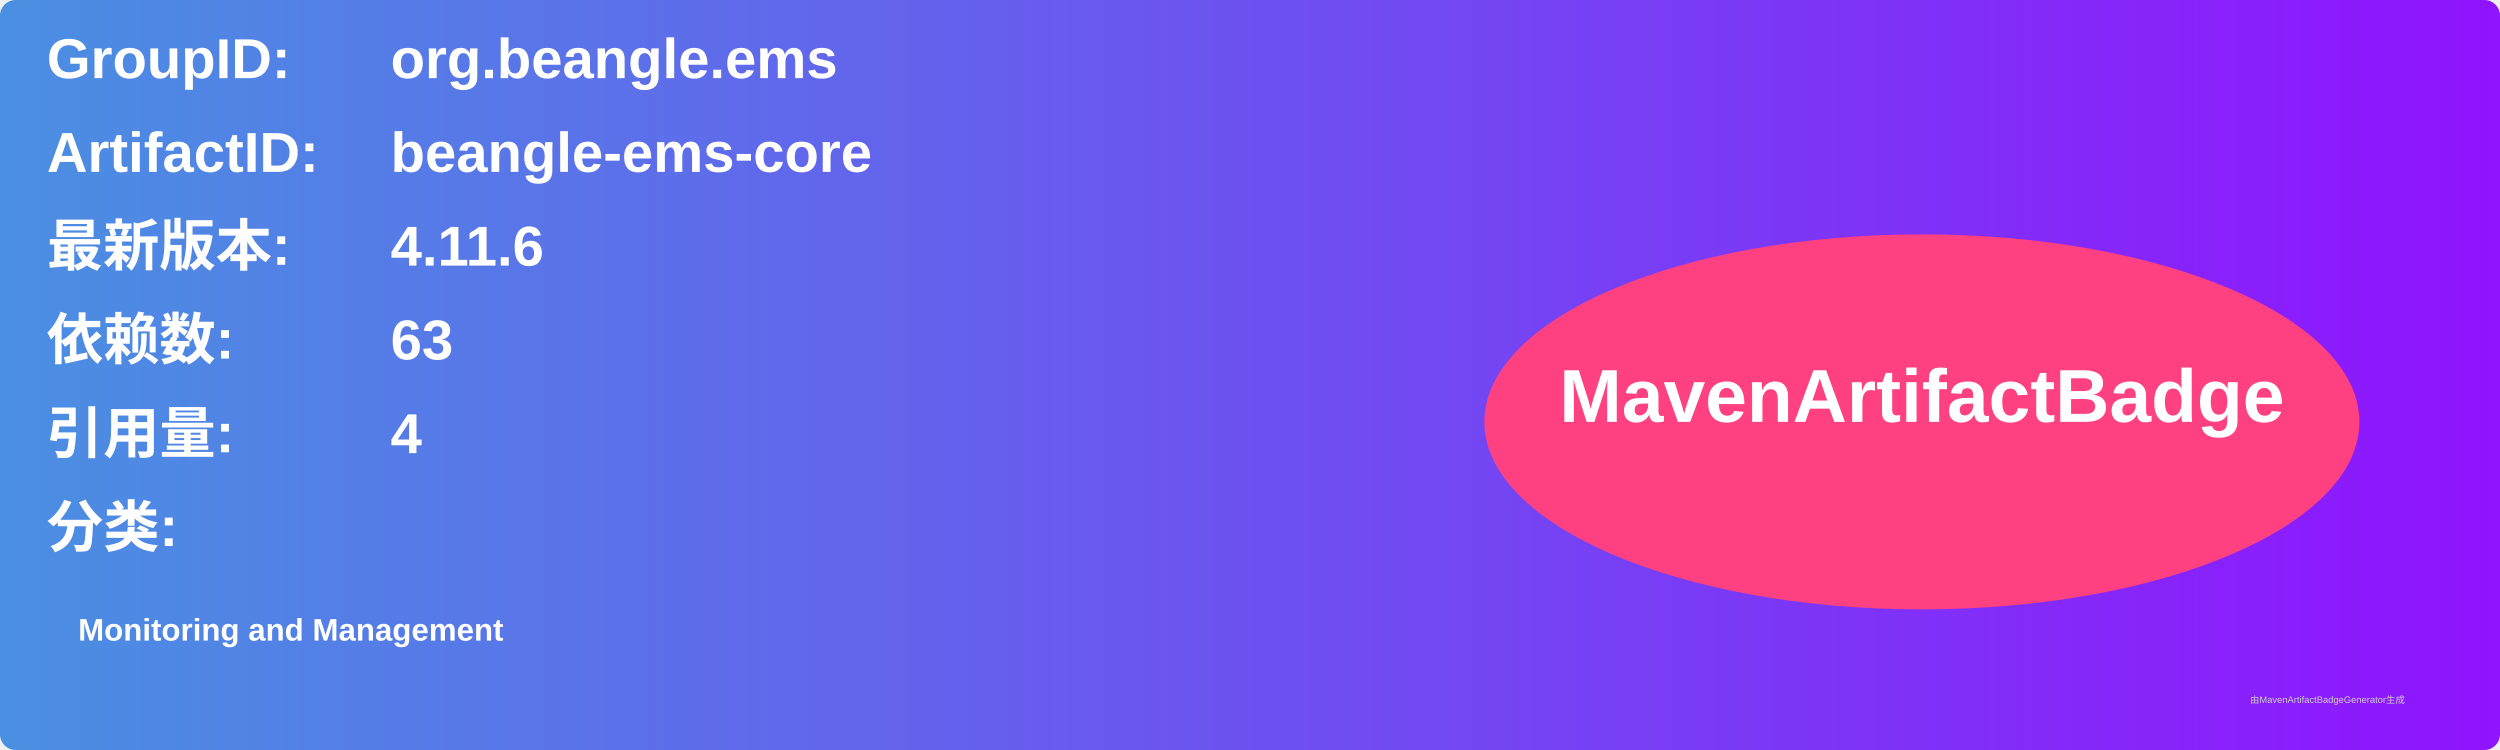
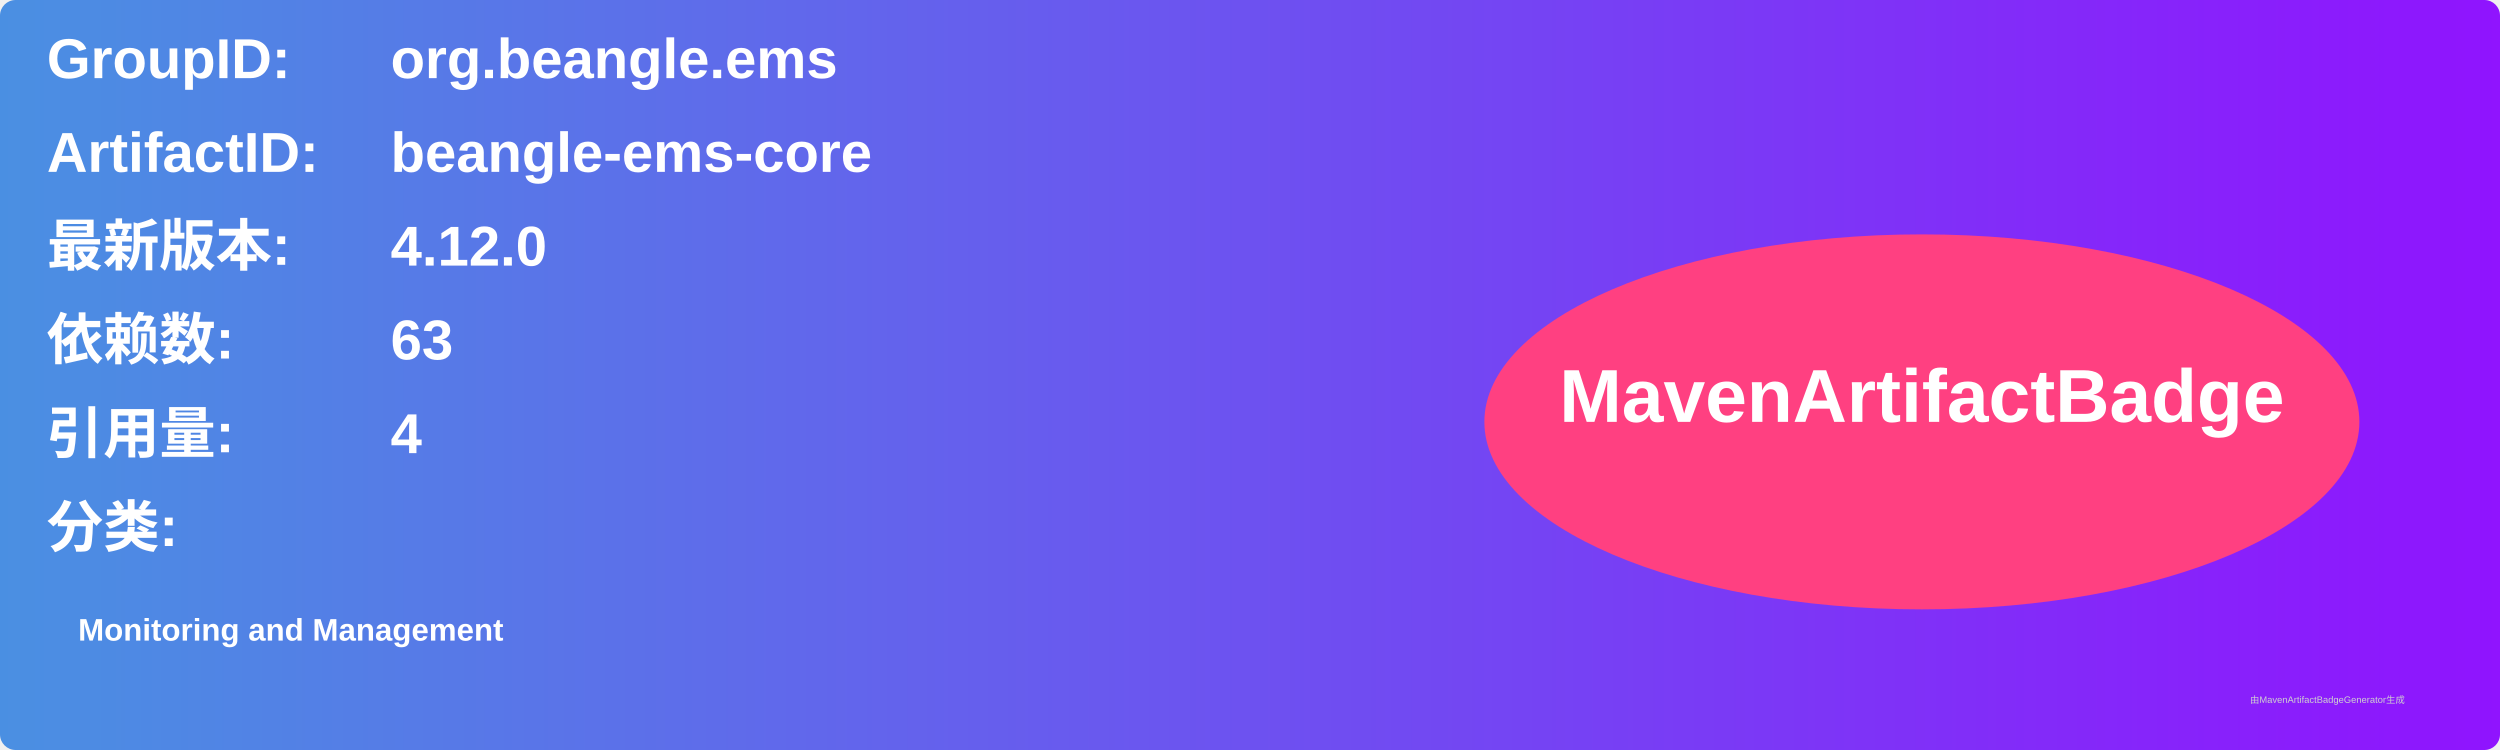
<svg xmlns="http://www.w3.org/2000/svg" width="800" height="240" viewBox="0 0 800 240">
  <linearGradient id="grad" x1="0%" y1="0%" x2="100%" y2="0%">
    <stop offset="0%" stop-color="#4a90e2" />
    <stop offset="100%" stop-color="#9013fe" />
  </linearGradient>
  <rect width="100%" height="100%" rx="5" ry="5" fill="url(#grad)" />
  <g transform="translate(15, 15)">
    <text x="0" y="10" font-family="Arial" font-size="18" fill="white" font-weight="bold" width="260">GroupID:</text>
    <text x="110" y="10" font-family="Arial" font-size="18" fill="white" font-weight="bold" width="460">org.beangle.ems</text>
    <text x="0" y="40" font-family="Arial" font-size="18" fill="white" font-weight="bold" width="260">ArtifactID:</text>
    <text x="110" y="40" font-family="Arial" font-size="18" fill="white" font-weight="bold" width="460">beangle-ems-core</text>
    <text x="0" y="70" font-family="Arial" font-size="18" fill="white" font-weight="bold">最新版本:</text>
    <text x="110" y="70" font-family="Arial" font-size="18" fill="white" font-weight="bold">
-       <tspan font-weight="bold">4.11.6</tspan>
+       <tspan font-weight="bold">4.12.0</tspan>
    </text>
    <text x="0" y="100" font-family="Arial" font-size="18" fill="white" font-weight="bold">依赖数: </text>
    <text x="110" y="100" font-family="Arial" font-size="18" fill="white">
      <tspan font-weight="bold">63</tspan>
    </text>
    <text x="0" y="130" font-family="Arial" font-size="18" fill="white" font-weight="bold">引用量: </text>
    <text x="110" y="130" font-family="Arial" font-size="18" fill="white">
      <tspan font-weight="bold">4</tspan>
    </text>
    <text x="0" y="160" font-family="Arial" font-size="18" fill="white" font-weight="bold">分类:</text>
    <text x="10" y="190" font-family="Arial" font-size="10" fill="white">
      <tspan font-weight="bold">Monitoring and Management</tspan>
    </text>
    <ellipse cx="600" cy="120" rx="140" ry="60" fill="#ff4081" />
    <text x="600" y="120" text-anchor="middle" font-family="Arial" font-size="24" fill="white" font-weight="bold">MavenArtifactBadge</text>
  </g>
  <text x="720" y="225" font-family="Arial" font-size="3" fill="#d0d0d0">由MavenArtifactBadgeGenerator生成</text>
</svg>
